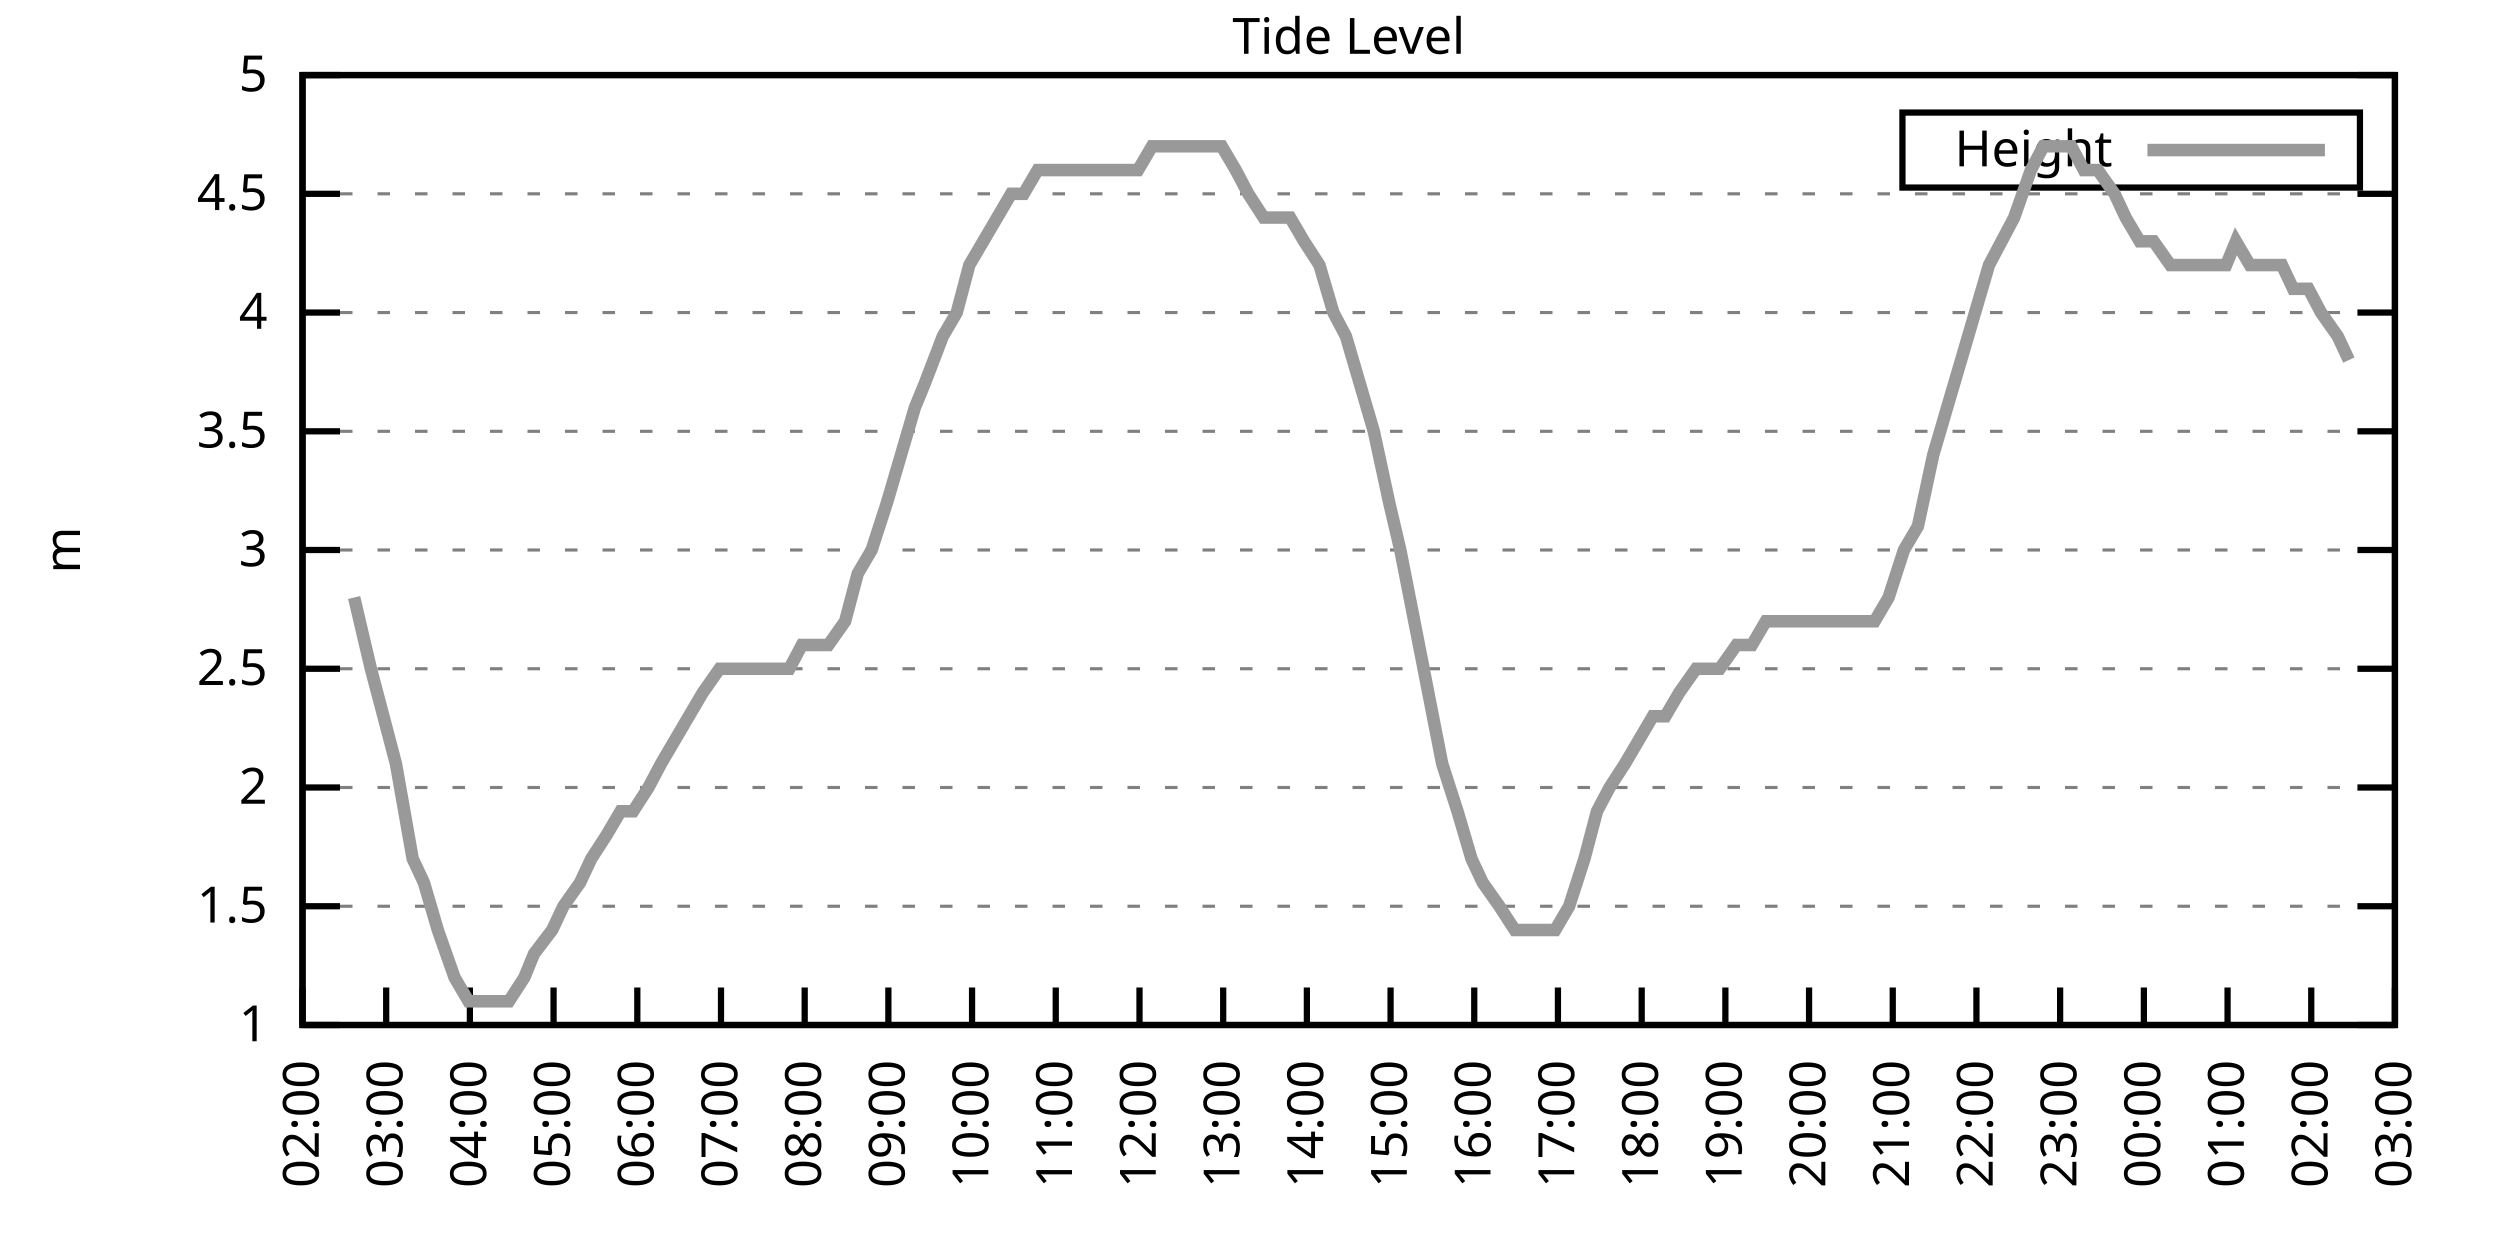
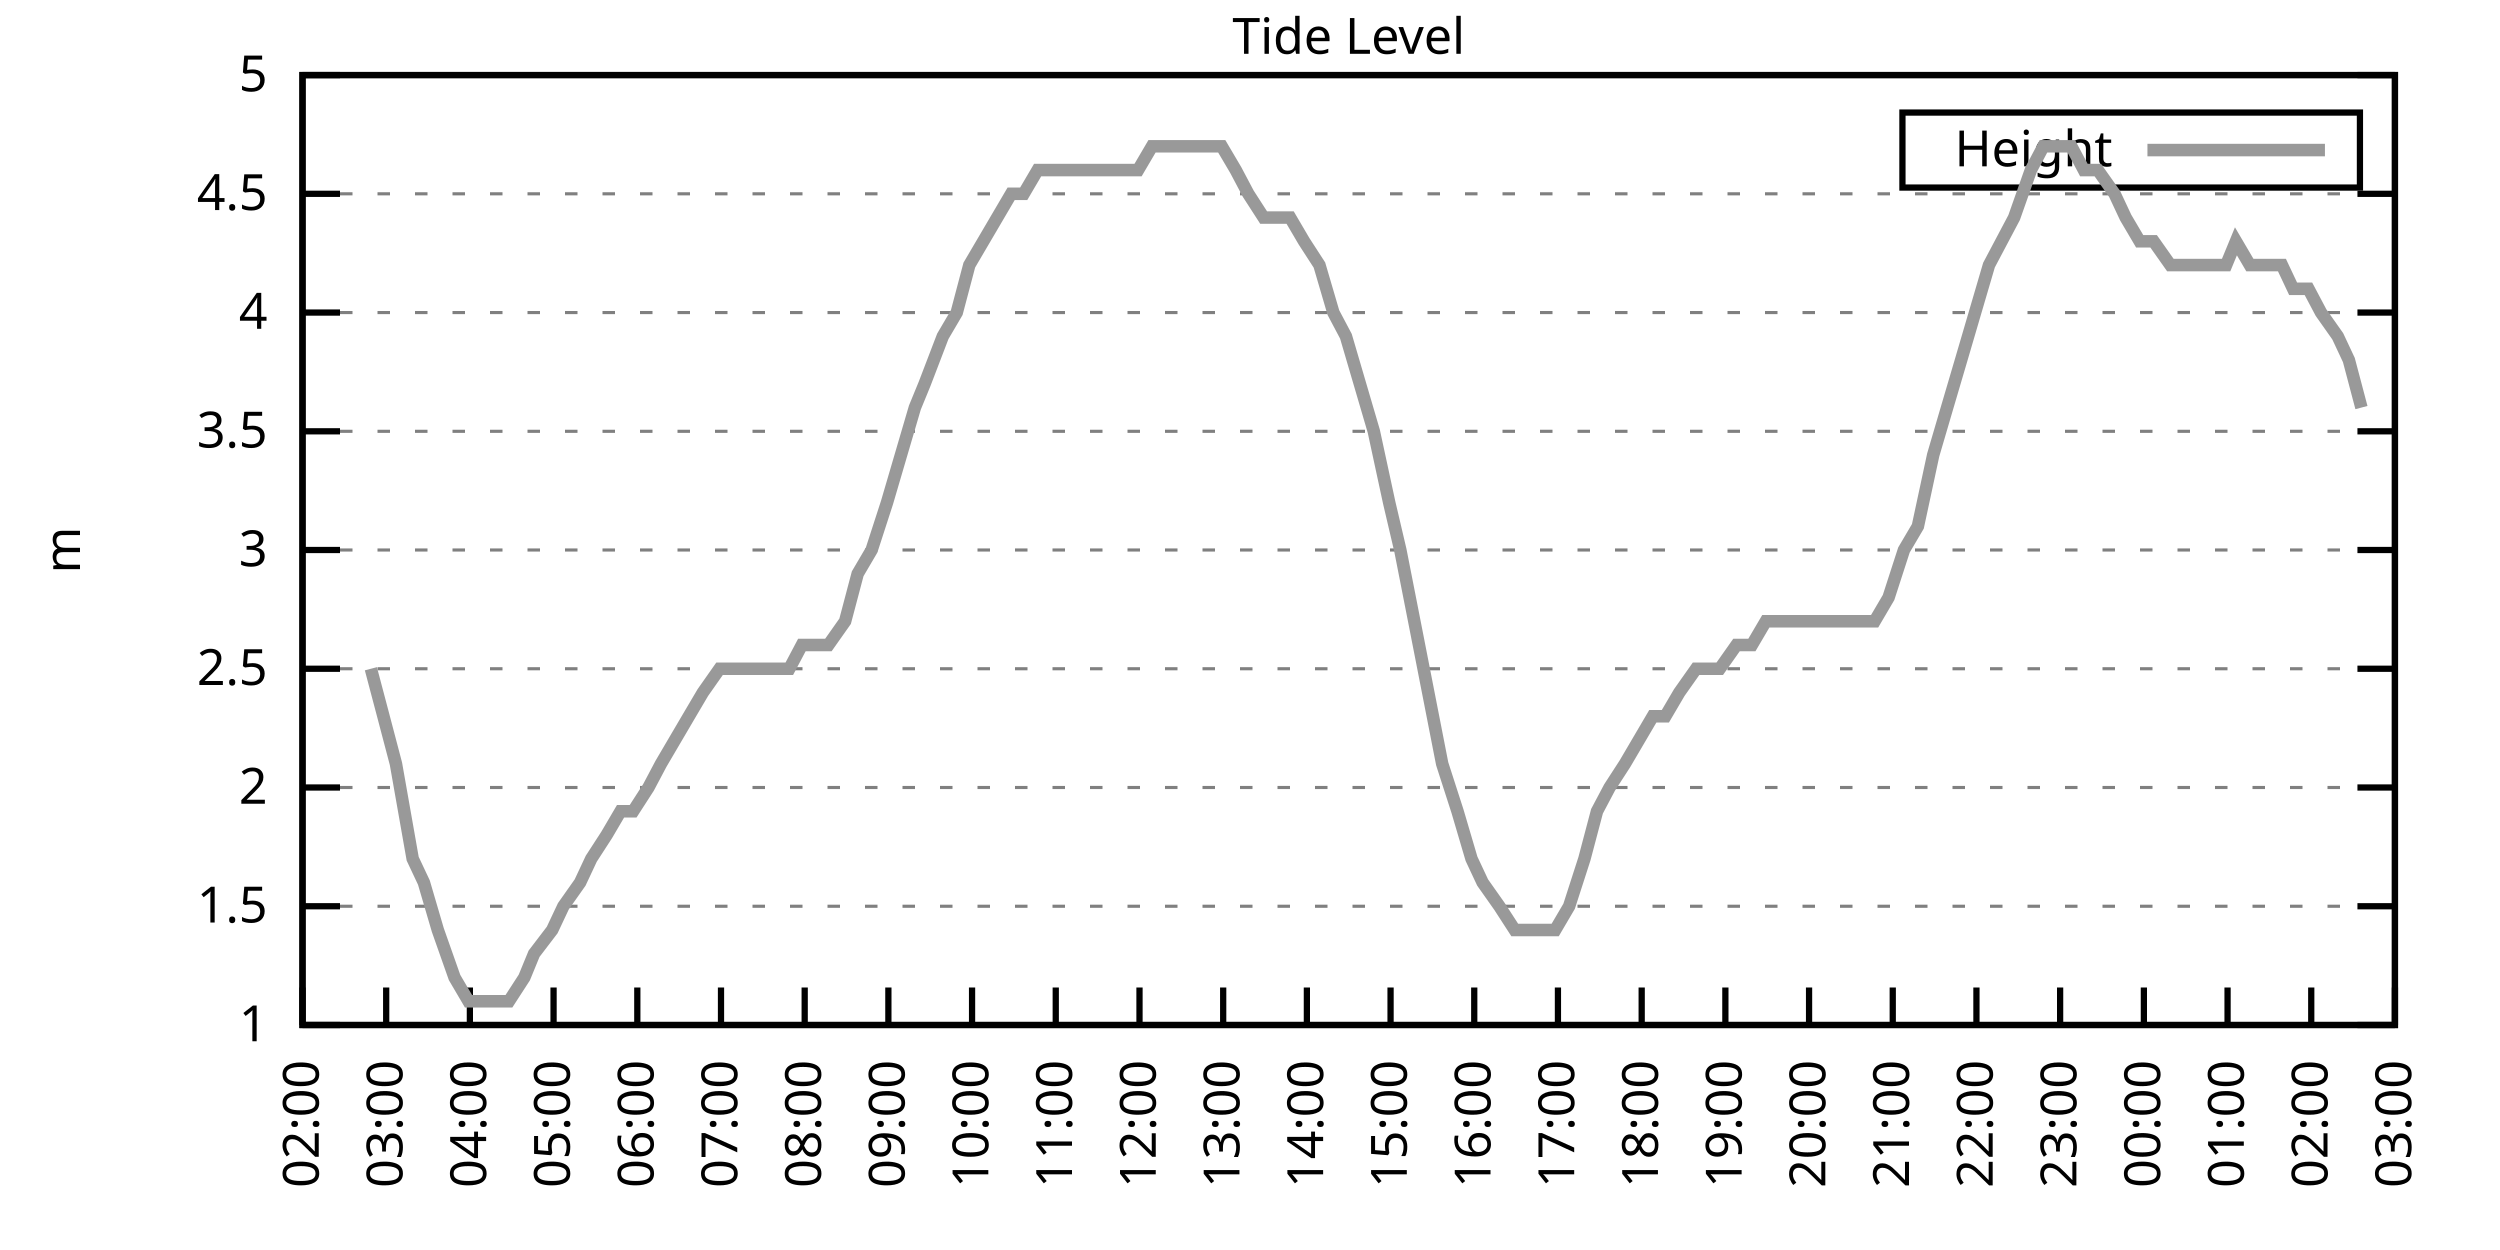
<svg xmlns="http://www.w3.org/2000/svg" xmlns:xlink="http://www.w3.org/1999/xlink" width="400" height="200" viewBox="0 0 400 200">
  <g id="gnuplot_canvas">
    <rect x="0" y="0" width="400" height="200" fill="none" />
    <defs>
      <circle id="gpDot" r="0.5" stroke-width="0.5" stroke="currentColor" />
      <path id="gpPt0" stroke-width="0.333" stroke="currentColor" d="M-1,0 h2 M0,-1 v2" />
      <path id="gpPt1" stroke-width="0.333" stroke="currentColor" d="M-1,-1 L1,1 M1,-1 L-1,1" />
      <path id="gpPt2" stroke-width="0.333" stroke="currentColor" d="M-1,0 L1,0 M0,-1 L0,1 M-1,-1 L1,1 M-1,1 L1,-1" />
      <rect id="gpPt3" stroke-width="0.333" stroke="currentColor" x="-1" y="-1" width="2" height="2" />
      <rect id="gpPt4" stroke-width="0.333" stroke="currentColor" fill="currentColor" x="-1" y="-1" width="2" height="2" />
      <circle id="gpPt5" stroke-width="0.333" stroke="currentColor" cx="0" cy="0" r="1" />
      <use xlink:href="#gpPt5" id="gpPt6" fill="currentColor" stroke="none" />
      <path id="gpPt7" stroke-width="0.333" stroke="currentColor" d="M0,-1.33 L-1.33,0.67 L1.33,0.67 z" />
      <use xlink:href="#gpPt7" id="gpPt8" fill="currentColor" stroke="none" />
      <use xlink:href="#gpPt7" id="gpPt9" stroke="currentColor" transform="rotate(180)" />
      <use xlink:href="#gpPt9" id="gpPt10" fill="currentColor" stroke="none" />
      <use xlink:href="#gpPt3" id="gpPt11" stroke="currentColor" transform="rotate(45)" />
      <use xlink:href="#gpPt11" id="gpPt12" fill="currentColor" stroke="none" />
      <path id="gpPt13" stroke-width="0.333" stroke="currentColor" d="M0,1.330 L1.265,0.411 L0.782,-1.067 L-0.782,-1.076 L-1.265,0.411 z" />
      <use xlink:href="#gpPt13" id="gpPt14" fill="currentColor" stroke="none" />
      <filter id="textbox" filterUnits="objectBoundingBox" x="0" y="0" height="1" width="1">
        <feFlood flood-color="white" flood-opacity="1" result="bgnd" />
        <feComposite in="SourceGraphic" in2="bgnd" operator="atop" />
      </filter>
      <filter id="greybox" filterUnits="objectBoundingBox" x="0" y="0" height="1" width="1">
        <feFlood flood-color="lightgrey" flood-opacity="1" result="grey" />
        <feComposite in="SourceGraphic" in2="grey" operator="atop" />
      </filter>
    </defs>
    <g fill="none" color="white" stroke="currentColor" stroke-width="1.00" stroke-linecap="butt" stroke-linejoin="miter">
</g>
    <g fill="none" color="black" stroke="currentColor" stroke-width="1.00" stroke-linecap="butt" stroke-linejoin="miter">
      <g stroke="none" shape-rendering="crispEdges">
        <polygon fill="rgb(255, 255, 255)" points="48.40,164.00 383.18,164.00 383.18,12.02 48.40,12.02 " />
      </g>
    </g>
    <g fill="none" color="black" stroke="currentColor" stroke-width="1.00" stroke-linecap="butt" stroke-linejoin="miter">
</g>
    <g fill="none" color="black" stroke="black" stroke-width="0.50" stroke-linecap="butt" stroke-linejoin="miter">
</g>
    <g fill="none" color="gray" stroke="currentColor" stroke-width="0.50" stroke-linecap="butt" stroke-linejoin="miter">
      <path stroke="gray" stroke-dasharray="2,4" class="gridline" d="M48.40,164.00 L383.19,164.00  " />
    </g>
    <g fill="none" color="gray" stroke="gray" stroke-width="1.00" stroke-linecap="butt" stroke-linejoin="miter">
</g>
    <g fill="none" color="black" stroke="currentColor" stroke-width="1.00" stroke-linecap="butt" stroke-linejoin="miter">
      <path stroke="black" d="M48.40,164.00 L54.40,164.00 M383.19,164.00 L377.19,164.00  " />
      <g transform="translate(42.80,166.60)" stroke="none" fill="black" font-family="Sans" font-size="8.00" text-anchor="end">
        <text>
          <tspan font-family="Sans"> 1</tspan>
        </text>
      </g>
    </g>
    <g fill="none" color="black" stroke="currentColor" stroke-width="1.00" stroke-linecap="butt" stroke-linejoin="miter">
</g>
    <g fill="none" color="black" stroke="black" stroke-width="0.50" stroke-linecap="butt" stroke-linejoin="miter">
</g>
    <g fill="none" color="gray" stroke="currentColor" stroke-width="0.50" stroke-linecap="butt" stroke-linejoin="miter">
      <path stroke="gray" stroke-dasharray="2,4" class="gridline" d="M48.40,145.00 L383.19,145.00  " />
    </g>
    <g fill="none" color="gray" stroke="gray" stroke-width="1.00" stroke-linecap="butt" stroke-linejoin="miter">
</g>
    <g fill="none" color="black" stroke="currentColor" stroke-width="1.00" stroke-linecap="butt" stroke-linejoin="miter">
      <path stroke="black" d="M48.40,145.00 L54.40,145.00 M383.19,145.00 L377.19,145.00  " />
      <g transform="translate(42.80,147.60)" stroke="none" fill="black" font-family="Sans" font-size="8.00" text-anchor="end">
        <text>
          <tspan font-family="Sans"> 1.5</tspan>
        </text>
      </g>
    </g>
    <g fill="none" color="black" stroke="currentColor" stroke-width="1.00" stroke-linecap="butt" stroke-linejoin="miter">
</g>
    <g fill="none" color="black" stroke="black" stroke-width="0.50" stroke-linecap="butt" stroke-linejoin="miter">
</g>
    <g fill="none" color="gray" stroke="currentColor" stroke-width="0.50" stroke-linecap="butt" stroke-linejoin="miter">
      <path stroke="gray" stroke-dasharray="2,4" class="gridline" d="M48.40,126.00 L383.19,126.00  " />
    </g>
    <g fill="none" color="gray" stroke="gray" stroke-width="1.00" stroke-linecap="butt" stroke-linejoin="miter">
</g>
    <g fill="none" color="black" stroke="currentColor" stroke-width="1.00" stroke-linecap="butt" stroke-linejoin="miter">
      <path stroke="black" d="M48.40,126.00 L54.40,126.00 M383.19,126.00 L377.19,126.00  " />
      <g transform="translate(42.80,128.60)" stroke="none" fill="black" font-family="Sans" font-size="8.00" text-anchor="end">
        <text>
          <tspan font-family="Sans"> 2</tspan>
        </text>
      </g>
    </g>
    <g fill="none" color="black" stroke="currentColor" stroke-width="1.00" stroke-linecap="butt" stroke-linejoin="miter">
</g>
    <g fill="none" color="black" stroke="black" stroke-width="0.50" stroke-linecap="butt" stroke-linejoin="miter">
</g>
    <g fill="none" color="gray" stroke="currentColor" stroke-width="0.50" stroke-linecap="butt" stroke-linejoin="miter">
      <path stroke="gray" stroke-dasharray="2,4" class="gridline" d="M48.40,107.00 L383.19,107.00  " />
    </g>
    <g fill="none" color="gray" stroke="gray" stroke-width="1.00" stroke-linecap="butt" stroke-linejoin="miter">
</g>
    <g fill="none" color="black" stroke="currentColor" stroke-width="1.00" stroke-linecap="butt" stroke-linejoin="miter">
      <path stroke="black" d="M48.40,107.00 L54.40,107.00 M383.19,107.00 L377.19,107.00  " />
      <g transform="translate(42.80,109.60)" stroke="none" fill="black" font-family="Sans" font-size="8.00" text-anchor="end">
        <text>
          <tspan font-family="Sans"> 2.5</tspan>
        </text>
      </g>
    </g>
    <g fill="none" color="black" stroke="currentColor" stroke-width="1.00" stroke-linecap="butt" stroke-linejoin="miter">
</g>
    <g fill="none" color="black" stroke="black" stroke-width="0.50" stroke-linecap="butt" stroke-linejoin="miter">
</g>
    <g fill="none" color="gray" stroke="currentColor" stroke-width="0.50" stroke-linecap="butt" stroke-linejoin="miter">
      <path stroke="gray" stroke-dasharray="2,4" class="gridline" d="M48.40,88.00 L383.19,88.00  " />
    </g>
    <g fill="none" color="gray" stroke="gray" stroke-width="1.00" stroke-linecap="butt" stroke-linejoin="miter">
</g>
    <g fill="none" color="black" stroke="currentColor" stroke-width="1.00" stroke-linecap="butt" stroke-linejoin="miter">
      <path stroke="black" d="M48.40,88.00 L54.40,88.00 M383.19,88.00 L377.19,88.00  " />
      <g transform="translate(42.80,90.60)" stroke="none" fill="black" font-family="Sans" font-size="8.00" text-anchor="end">
        <text>
          <tspan font-family="Sans"> 3</tspan>
        </text>
      </g>
    </g>
    <g fill="none" color="black" stroke="currentColor" stroke-width="1.00" stroke-linecap="butt" stroke-linejoin="miter">
</g>
    <g fill="none" color="black" stroke="black" stroke-width="0.50" stroke-linecap="butt" stroke-linejoin="miter">
</g>
    <g fill="none" color="gray" stroke="currentColor" stroke-width="0.50" stroke-linecap="butt" stroke-linejoin="miter">
      <path stroke="gray" stroke-dasharray="2,4" class="gridline" d="M48.40,69.01 L383.19,69.01  " />
    </g>
    <g fill="none" color="gray" stroke="gray" stroke-width="1.00" stroke-linecap="butt" stroke-linejoin="miter">
</g>
    <g fill="none" color="black" stroke="currentColor" stroke-width="1.00" stroke-linecap="butt" stroke-linejoin="miter">
      <path stroke="black" d="M48.40,69.01 L54.40,69.01 M383.19,69.01 L377.19,69.01  " />
      <g transform="translate(42.80,71.61)" stroke="none" fill="black" font-family="Sans" font-size="8.00" text-anchor="end">
        <text>
          <tspan font-family="Sans"> 3.5</tspan>
        </text>
      </g>
    </g>
    <g fill="none" color="black" stroke="currentColor" stroke-width="1.00" stroke-linecap="butt" stroke-linejoin="miter">
</g>
    <g fill="none" color="black" stroke="black" stroke-width="0.50" stroke-linecap="butt" stroke-linejoin="miter">
</g>
    <g fill="none" color="gray" stroke="currentColor" stroke-width="0.50" stroke-linecap="butt" stroke-linejoin="miter">
      <path stroke="gray" stroke-dasharray="2,4" class="gridline" d="M48.40,50.01 L383.19,50.01  " />
    </g>
    <g fill="none" color="gray" stroke="gray" stroke-width="1.00" stroke-linecap="butt" stroke-linejoin="miter">
</g>
    <g fill="none" color="black" stroke="currentColor" stroke-width="1.00" stroke-linecap="butt" stroke-linejoin="miter">
      <path stroke="black" d="M48.40,50.01 L54.40,50.01 M383.19,50.01 L377.19,50.01  " />
      <g transform="translate(42.80,52.61)" stroke="none" fill="black" font-family="Sans" font-size="8.00" text-anchor="end">
        <text>
          <tspan font-family="Sans"> 4</tspan>
        </text>
      </g>
    </g>
    <g fill="none" color="black" stroke="currentColor" stroke-width="1.00" stroke-linecap="butt" stroke-linejoin="miter">
</g>
    <g fill="none" color="black" stroke="black" stroke-width="0.50" stroke-linecap="butt" stroke-linejoin="miter">
</g>
    <g fill="none" color="gray" stroke="currentColor" stroke-width="0.50" stroke-linecap="butt" stroke-linejoin="miter">
      <path stroke="gray" stroke-dasharray="2,4" class="gridline" d="M48.40,31.01 L383.19,31.01  " />
    </g>
    <g fill="none" color="gray" stroke="gray" stroke-width="1.00" stroke-linecap="butt" stroke-linejoin="miter">
</g>
    <g fill="none" color="black" stroke="currentColor" stroke-width="1.00" stroke-linecap="butt" stroke-linejoin="miter">
      <path stroke="black" d="M48.40,31.01 L54.40,31.01 M383.19,31.01 L377.19,31.01  " />
      <g transform="translate(42.80,33.61)" stroke="none" fill="black" font-family="Sans" font-size="8.00" text-anchor="end">
        <text>
          <tspan font-family="Sans"> 4.5</tspan>
        </text>
      </g>
    </g>
    <g fill="none" color="black" stroke="currentColor" stroke-width="1.00" stroke-linecap="butt" stroke-linejoin="miter">
</g>
    <g fill="none" color="black" stroke="black" stroke-width="0.50" stroke-linecap="butt" stroke-linejoin="miter">
</g>
    <g fill="none" color="gray" stroke="currentColor" stroke-width="0.50" stroke-linecap="butt" stroke-linejoin="miter">
      <path stroke="gray" stroke-dasharray="2,4" class="gridline" d="M48.40,12.01 L383.19,12.01  " />
    </g>
    <g fill="none" color="gray" stroke="gray" stroke-width="1.00" stroke-linecap="butt" stroke-linejoin="miter">
</g>
    <g fill="none" color="black" stroke="currentColor" stroke-width="1.00" stroke-linecap="butt" stroke-linejoin="miter">
      <path stroke="black" d="M48.40,12.01 L54.40,12.01 M383.19,12.01 L377.19,12.01  " />
      <g transform="translate(42.80,14.61)" stroke="none" fill="black" font-family="Sans" font-size="8.00" text-anchor="end">
        <text>
          <tspan font-family="Sans"> 5</tspan>
        </text>
      </g>
    </g>
    <g fill="none" color="black" stroke="currentColor" stroke-width="1.00" stroke-linecap="butt" stroke-linejoin="miter">
      <path stroke="black" d="M48.40,164.00 L48.40,158.00  " />
      <g transform="translate(51.00,169.60) rotate(270.00)" stroke="none" fill="black" font-family="Sans" font-size="8.00" text-anchor="end">
        <text>
          <tspan font-family="Sans">02:00</tspan>
        </text>
      </g>
    </g>
    <g fill="none" color="black" stroke="currentColor" stroke-width="1.00" stroke-linecap="butt" stroke-linejoin="miter">
      <path stroke="black" d="M61.79,164.00 L61.79,158.00  " />
      <g transform="translate(64.39,169.60) rotate(270.00)" stroke="none" fill="black" font-family="Sans" font-size="8.00" text-anchor="end">
        <text>
          <tspan font-family="Sans">03:00</tspan>
        </text>
      </g>
    </g>
    <g fill="none" color="black" stroke="currentColor" stroke-width="1.00" stroke-linecap="butt" stroke-linejoin="miter">
      <path stroke="black" d="M75.18,164.00 L75.18,158.00  " />
      <g transform="translate(77.78,169.60) rotate(270.00)" stroke="none" fill="black" font-family="Sans" font-size="8.00" text-anchor="end">
        <text>
          <tspan font-family="Sans">04:00</tspan>
        </text>
      </g>
    </g>
    <g fill="none" color="black" stroke="currentColor" stroke-width="1.00" stroke-linecap="butt" stroke-linejoin="miter">
      <path stroke="black" d="M88.57,164.00 L88.57,158.00  " />
      <g transform="translate(91.17,169.60) rotate(270.00)" stroke="none" fill="black" font-family="Sans" font-size="8.00" text-anchor="end">
        <text>
          <tspan font-family="Sans">05:00</tspan>
        </text>
      </g>
    </g>
    <g fill="none" color="black" stroke="currentColor" stroke-width="1.00" stroke-linecap="butt" stroke-linejoin="miter">
      <path stroke="black" d="M101.97,164.00 L101.97,158.00  " />
      <g transform="translate(104.57,169.60) rotate(270.00)" stroke="none" fill="black" font-family="Sans" font-size="8.00" text-anchor="end">
        <text>
          <tspan font-family="Sans">06:00</tspan>
        </text>
      </g>
    </g>
    <g fill="none" color="black" stroke="currentColor" stroke-width="1.00" stroke-linecap="butt" stroke-linejoin="miter">
      <path stroke="black" d="M115.36,164.00 L115.36,158.00  " />
      <g transform="translate(117.96,169.60) rotate(270.00)" stroke="none" fill="black" font-family="Sans" font-size="8.00" text-anchor="end">
        <text>
          <tspan font-family="Sans">07:00</tspan>
        </text>
      </g>
    </g>
    <g fill="none" color="black" stroke="currentColor" stroke-width="1.00" stroke-linecap="butt" stroke-linejoin="miter">
      <path stroke="black" d="M128.75,164.00 L128.75,158.00  " />
      <g transform="translate(131.35,169.60) rotate(270.00)" stroke="none" fill="black" font-family="Sans" font-size="8.00" text-anchor="end">
        <text>
          <tspan font-family="Sans">08:00</tspan>
        </text>
      </g>
    </g>
    <g fill="none" color="black" stroke="currentColor" stroke-width="1.00" stroke-linecap="butt" stroke-linejoin="miter">
      <path stroke="black" d="M142.14,164.00 L142.14,158.00  " />
      <g transform="translate(144.74,169.60) rotate(270.00)" stroke="none" fill="black" font-family="Sans" font-size="8.00" text-anchor="end">
        <text>
          <tspan font-family="Sans">09:00</tspan>
        </text>
      </g>
    </g>
    <g fill="none" color="black" stroke="currentColor" stroke-width="1.00" stroke-linecap="butt" stroke-linejoin="miter">
      <path stroke="black" d="M155.53,164.00 L155.53,158.00  " />
      <g transform="translate(158.13,169.60) rotate(270.00)" stroke="none" fill="black" font-family="Sans" font-size="8.00" text-anchor="end">
        <text>
          <tspan font-family="Sans">10:00</tspan>
        </text>
      </g>
    </g>
    <g fill="none" color="black" stroke="currentColor" stroke-width="1.00" stroke-linecap="butt" stroke-linejoin="miter">
      <path stroke="black" d="M168.92,164.00 L168.92,158.00  " />
      <g transform="translate(171.52,169.60) rotate(270.00)" stroke="none" fill="black" font-family="Sans" font-size="8.00" text-anchor="end">
        <text>
          <tspan font-family="Sans">11:00</tspan>
        </text>
      </g>
    </g>
    <g fill="none" color="black" stroke="currentColor" stroke-width="1.00" stroke-linecap="butt" stroke-linejoin="miter">
      <path stroke="black" d="M182.32,164.00 L182.32,158.00  " />
      <g transform="translate(184.92,169.60) rotate(270.00)" stroke="none" fill="black" font-family="Sans" font-size="8.00" text-anchor="end">
        <text>
          <tspan font-family="Sans">12:00</tspan>
        </text>
      </g>
    </g>
    <g fill="none" color="black" stroke="currentColor" stroke-width="1.00" stroke-linecap="butt" stroke-linejoin="miter">
      <path stroke="black" d="M195.71,164.00 L195.71,158.00  " />
      <g transform="translate(198.31,169.60) rotate(270.00)" stroke="none" fill="black" font-family="Sans" font-size="8.00" text-anchor="end">
        <text>
          <tspan font-family="Sans">13:00</tspan>
        </text>
      </g>
    </g>
    <g fill="none" color="black" stroke="currentColor" stroke-width="1.00" stroke-linecap="butt" stroke-linejoin="miter">
      <path stroke="black" d="M209.10,164.00 L209.10,158.00  " />
      <g transform="translate(211.70,169.60) rotate(270.00)" stroke="none" fill="black" font-family="Sans" font-size="8.00" text-anchor="end">
        <text>
          <tspan font-family="Sans">14:00</tspan>
        </text>
      </g>
    </g>
    <g fill="none" color="black" stroke="currentColor" stroke-width="1.00" stroke-linecap="butt" stroke-linejoin="miter">
      <path stroke="black" d="M222.49,164.00 L222.49,158.00  " />
      <g transform="translate(225.09,169.60) rotate(270.00)" stroke="none" fill="black" font-family="Sans" font-size="8.00" text-anchor="end">
        <text>
          <tspan font-family="Sans">15:00</tspan>
        </text>
      </g>
    </g>
    <g fill="none" color="black" stroke="currentColor" stroke-width="1.00" stroke-linecap="butt" stroke-linejoin="miter">
      <path stroke="black" d="M235.88,164.00 L235.88,158.00  " />
      <g transform="translate(238.48,169.60) rotate(270.00)" stroke="none" fill="black" font-family="Sans" font-size="8.00" text-anchor="end">
        <text>
          <tspan font-family="Sans">16:00</tspan>
        </text>
      </g>
    </g>
    <g fill="none" color="black" stroke="currentColor" stroke-width="1.00" stroke-linecap="butt" stroke-linejoin="miter">
      <path stroke="black" d="M249.27,164.00 L249.27,158.00  " />
      <g transform="translate(251.87,169.60) rotate(270.00)" stroke="none" fill="black" font-family="Sans" font-size="8.00" text-anchor="end">
        <text>
          <tspan font-family="Sans">17:00</tspan>
        </text>
      </g>
    </g>
    <g fill="none" color="black" stroke="currentColor" stroke-width="1.00" stroke-linecap="butt" stroke-linejoin="miter">
      <path stroke="black" d="M262.67,164.00 L262.67,158.00  " />
      <g transform="translate(265.27,169.60) rotate(270.00)" stroke="none" fill="black" font-family="Sans" font-size="8.00" text-anchor="end">
        <text>
          <tspan font-family="Sans">18:00</tspan>
        </text>
      </g>
    </g>
    <g fill="none" color="black" stroke="currentColor" stroke-width="1.00" stroke-linecap="butt" stroke-linejoin="miter">
      <path stroke="black" d="M276.06,164.00 L276.06,158.00  " />
      <g transform="translate(278.66,169.60) rotate(270.00)" stroke="none" fill="black" font-family="Sans" font-size="8.00" text-anchor="end">
        <text>
          <tspan font-family="Sans">19:00</tspan>
        </text>
      </g>
    </g>
    <g fill="none" color="black" stroke="currentColor" stroke-width="1.00" stroke-linecap="butt" stroke-linejoin="miter">
      <path stroke="black" d="M289.45,164.00 L289.45,158.00  " />
      <g transform="translate(292.05,169.60) rotate(270.00)" stroke="none" fill="black" font-family="Sans" font-size="8.00" text-anchor="end">
        <text>
          <tspan font-family="Sans">20:00</tspan>
        </text>
      </g>
    </g>
    <g fill="none" color="black" stroke="currentColor" stroke-width="1.00" stroke-linecap="butt" stroke-linejoin="miter">
      <path stroke="black" d="M302.84,164.00 L302.84,158.00  " />
      <g transform="translate(305.44,169.60) rotate(270.00)" stroke="none" fill="black" font-family="Sans" font-size="8.00" text-anchor="end">
        <text>
          <tspan font-family="Sans">21:00</tspan>
        </text>
      </g>
    </g>
    <g fill="none" color="black" stroke="currentColor" stroke-width="1.00" stroke-linecap="butt" stroke-linejoin="miter">
      <path stroke="black" d="M316.23,164.00 L316.23,158.00  " />
      <g transform="translate(318.83,169.60) rotate(270.00)" stroke="none" fill="black" font-family="Sans" font-size="8.00" text-anchor="end">
        <text>
          <tspan font-family="Sans">22:00</tspan>
        </text>
      </g>
    </g>
    <g fill="none" color="black" stroke="currentColor" stroke-width="1.00" stroke-linecap="butt" stroke-linejoin="miter">
      <path stroke="black" d="M329.62,164.00 L329.62,158.00  " />
      <g transform="translate(332.22,169.60) rotate(270.00)" stroke="none" fill="black" font-family="Sans" font-size="8.00" text-anchor="end">
        <text>
          <tspan font-family="Sans">23:00</tspan>
        </text>
      </g>
    </g>
    <g fill="none" color="black" stroke="currentColor" stroke-width="1.00" stroke-linecap="butt" stroke-linejoin="miter">
      <path stroke="black" d="M343.02,164.00 L343.02,158.00  " />
      <g transform="translate(345.62,169.60) rotate(270.00)" stroke="none" fill="black" font-family="Sans" font-size="8.00" text-anchor="end">
        <text>
          <tspan font-family="Sans">00:00</tspan>
        </text>
      </g>
    </g>
    <g fill="none" color="black" stroke="currentColor" stroke-width="1.00" stroke-linecap="butt" stroke-linejoin="miter">
      <path stroke="black" d="M356.41,164.00 L356.41,158.00  " />
      <g transform="translate(359.01,169.60) rotate(270.00)" stroke="none" fill="black" font-family="Sans" font-size="8.00" text-anchor="end">
        <text>
          <tspan font-family="Sans">01:00</tspan>
        </text>
      </g>
    </g>
    <g fill="none" color="black" stroke="currentColor" stroke-width="1.00" stroke-linecap="butt" stroke-linejoin="miter">
      <path stroke="black" d="M369.80,164.00 L369.80,158.00  " />
      <g transform="translate(372.40,169.60) rotate(270.00)" stroke="none" fill="black" font-family="Sans" font-size="8.00" text-anchor="end">
        <text>
          <tspan font-family="Sans">02:00</tspan>
        </text>
      </g>
    </g>
    <g fill="none" color="black" stroke="currentColor" stroke-width="1.00" stroke-linecap="butt" stroke-linejoin="miter">
      <path stroke="black" d="M383.19,164.00 L383.19,158.00  " />
      <g transform="translate(385.79,169.60) rotate(270.00)" stroke="none" fill="black" font-family="Sans" font-size="8.00" text-anchor="end">
        <text>
          <tspan font-family="Sans">03:00</tspan>
        </text>
      </g>
    </g>
    <g fill="none" color="black" stroke="currentColor" stroke-width="1.00" stroke-linecap="butt" stroke-linejoin="miter">
</g>
    <g fill="none" color="black" stroke="currentColor" stroke-width="1.00" stroke-linecap="butt" stroke-linejoin="miter">
      <path stroke="black" d="M48.40,12.01 L48.40,164.00 L383.19,164.00 L383.19,12.01 L48.40,12.01 Z  " />
    </g>
    <g fill="none" color="black" stroke="currentColor" stroke-width="1.00" stroke-linecap="butt" stroke-linejoin="miter">
</g>
    <g fill="none" color="black" stroke="currentColor" stroke-width="1.00" stroke-linecap="butt" stroke-linejoin="miter">
      <path stroke="black" d="M304.39,30.01 L304.39,18.01 L377.59,18.01 L377.59,30.01 L304.39,30.01 Z  " />
    </g>
    <g id="Tide_level_plot_1">
      <g fill="none" color="white" stroke="black" stroke-width="2.00" stroke-linecap="butt" stroke-linejoin="miter">
</g>
      <g fill="none" color="black" stroke="currentColor" stroke-width="2.00" stroke-linecap="butt" stroke-linejoin="miter">
        <g transform="translate(337.99,26.61)" stroke="none" fill="black" font-family="Sans" font-size="8.00" text-anchor="end">
          <text>
            <tspan font-family="Sans">Height</tspan>
          </text>
        </g>
      </g>
      <g fill="none" color="black" stroke="currentColor" stroke-width="2.00" stroke-linecap="butt" stroke-linejoin="miter">
-         <path stroke="rgb(153, 153, 153)" d="M343.59,24.01 L371.99,24.01 M56.66,95.60 L59.34,107.00 L61.35,114.60 L63.35,122.20 L66.03,137.40 L67.82,141.20   L70.05,148.80 L72.73,156.40 L74.96,160.20 L76.52,160.20 L78.53,160.20 L81.43,160.20 L83.89,156.40 L85.45,152.60   L88.35,148.80 L90.14,145.00 L92.82,141.20 L94.60,137.40 L97.06,133.60 L99.29,129.80 L101.30,129.80 L103.75,126.00   L105.76,122.20 L110.22,114.60 L112.46,110.80 L115.13,107.00 L117.37,107.00 L119.60,107.00 L121.61,107.00 L123.62,107.00   L126.29,107.00 L128.30,103.20 L130.54,103.20 L132.54,103.20 L135.22,99.40 L137.23,91.80 L139.46,88.00 L141.92,80.41   L144.15,72.81 L146.38,65.21 L147.94,61.41 L150.85,53.81 L153.08,50.01 L155.09,42.41 L157.32,38.61 L159.55,34.81   L161.78,31.01 L163.79,31.01 L166.02,27.21 L168.25,27.21 L170.49,27.21 L172.94,27.21 L174.95,27.21 L177.63,27.21   L179.86,27.21 L182.09,27.21 L184.32,23.41 L186.33,23.41 L188.57,23.41 L190.80,23.41 L192.81,23.41 L195.48,23.41   L197.72,27.21 L199.73,31.01 L202.18,34.81 L203.97,34.81 L206.42,34.81 L208.65,38.61 L211.11,42.41 L213.34,50.01   L215.35,53.81 L217.58,61.41 L219.81,69.01 L222.27,80.41 L224.05,88.00 L226.29,99.40 L228.52,110.80 L230.75,122.20   L233.20,129.80 L235.44,137.40 L237.22,141.20 L239.90,145.00 L242.36,148.80 L244.59,148.80 L246.60,148.80 L248.83,148.80   L251.06,145.00 L253.51,137.40 L255.52,129.80 L257.53,126.00 L259.99,122.20 L262.22,118.40 L264.45,114.60 L266.46,114.60   L268.69,110.80 L271.37,107.00 L273.60,107.00 L275.16,107.00 L277.84,103.20 L280.30,103.20 L282.53,99.40 L284.54,99.40   L286.99,99.40 L289.23,99.40 L291.46,99.40 L293.69,99.40 L295.92,99.40 L297.93,99.40 L299.94,99.40 L302.17,95.60   L304.63,88.00 L306.86,84.21 L309.31,72.81 L311.54,65.21 L313.78,57.61 L316.01,50.01 L318.24,42.41 L320.25,38.61   L322.26,34.81 L324.94,27.21 L326.95,23.41 L329.18,23.41 L331.41,23.41 L333.42,27.21 L335.65,27.21 L338.33,31.01   L340.11,34.81 L342.35,38.61 L344.58,38.61 L347.26,42.41 L349.26,42.41 L351.27,42.41 L353.51,42.41 L356.18,42.41   L357.75,38.61 L359.98,42.41 L362.43,42.41 L365.11,42.41 L366.90,46.21 L369.35,46.21 L371.36,50.01 L374.04,53.81   L375.82,57.61  " />
+         <path stroke="rgb(153, 153, 153)" d="M343.59,24.01 L371.99,24.01 M59.34,107.00 L61.35,114.60 L63.35,122.20 L66.03,137.40 L67.82,141.20 L70.05,148.80   L72.73,156.40 L74.96,160.20 L76.52,160.20 L78.53,160.20 L81.43,160.20 L83.89,156.40 L85.45,152.60 L88.35,148.80   L90.14,145.00 L92.82,141.20 L94.60,137.40 L97.06,133.60 L99.29,129.80 L101.30,129.80 L103.75,126.00 L105.76,122.20   L110.22,114.60 L112.46,110.80 L115.13,107.00 L117.37,107.00 L119.60,107.00 L121.61,107.00 L123.62,107.00 L126.29,107.00   L128.30,103.20 L130.54,103.20 L132.54,103.20 L135.22,99.40 L137.23,91.80 L139.46,88.00 L141.92,80.41 L144.15,72.81   L146.38,65.21 L147.94,61.41 L150.85,53.81 L153.08,50.01 L155.09,42.41 L157.32,38.61 L159.55,34.81 L161.78,31.01   L163.79,31.01 L166.02,27.21 L168.25,27.21 L170.49,27.21 L172.94,27.21 L174.95,27.21 L177.63,27.21 L179.86,27.21   L182.09,27.21 L184.32,23.41 L186.33,23.41 L188.57,23.41 L190.80,23.41 L192.81,23.41 L195.48,23.41 L197.72,27.21   L199.73,31.01 L202.18,34.81 L203.97,34.81 L206.42,34.81 L208.65,38.61 L211.11,42.41 L213.34,50.01 L215.35,53.81   L217.58,61.41 L219.81,69.01 L222.27,80.41 L224.05,88.00 L226.29,99.40 L228.52,110.80 L230.75,122.20 L233.20,129.80   L235.44,137.40 L237.22,141.20 L239.90,145.00 L242.36,148.80 L244.59,148.80 L246.60,148.80 L248.83,148.80 L251.06,145.00   L253.51,137.40 L255.52,129.80 L257.53,126.00 L259.99,122.20 L262.22,118.40 L264.45,114.60 L266.46,114.60 L268.69,110.80   L271.37,107.00 L273.60,107.00 L275.16,107.00 L277.84,103.20 L280.30,103.20 L282.53,99.40 L284.54,99.40 L286.99,99.40   L289.23,99.40 L291.46,99.40 L293.69,99.40 L295.92,99.40 L297.93,99.40 L299.94,99.40 L302.17,95.60 L304.63,88.00   L306.86,84.21 L309.31,72.81 L311.54,65.21 L313.78,57.61 L316.01,50.01 L318.24,42.41 L320.25,38.61 L322.26,34.81   L324.94,27.21 L326.95,23.41 L329.18,23.41 L331.41,23.41 L333.42,27.21 L335.65,27.21 L338.33,31.01 L340.11,34.81   L342.35,38.61 L344.58,38.61 L347.26,42.41 L349.26,42.41 L351.27,42.41 L353.51,42.41 L356.18,42.41 L357.75,38.61   L359.98,42.41 L362.43,42.41 L365.11,42.41 L366.90,46.21 L369.35,46.21 L371.36,50.01 L374.04,53.81 L375.82,57.61   L377.83,65.21  " />
      </g>
    </g>
    <g fill="none" color="black" stroke="currentColor" stroke-width="2.00" stroke-linecap="butt" stroke-linejoin="miter">
</g>
    <g fill="none" color="black" stroke="black" stroke-width="1.00" stroke-linecap="butt" stroke-linejoin="miter">
</g>
    <g fill="none" color="black" stroke="currentColor" stroke-width="1.00" stroke-linecap="butt" stroke-linejoin="miter">
      <path stroke="black" d="M48.40,12.01 L48.40,164.00 L383.19,164.00 L383.19,12.01 L48.40,12.01 Z  " />
      <g transform="translate(12.80,88.01) rotate(270.00)" stroke="none" fill="black" font-family="Sans" font-size="8.00" text-anchor="middle">
        <text>
          <tspan font-family="Sans">m</tspan>
        </text>
      </g>
    </g>
    <g fill="none" color="black" stroke="currentColor" stroke-width="1.00" stroke-linecap="butt" stroke-linejoin="miter">
</g>
    <g fill="none" color="black" stroke="currentColor" stroke-width="1.00" stroke-linecap="butt" stroke-linejoin="miter">
      <g transform="translate(215.79,8.61)" stroke="none" fill="black" font-family="Sans" font-size="8.00" text-anchor="middle">
        <text>
          <tspan font-family="Sans">Tide Level</tspan>
        </text>
      </g>
    </g>
    <g fill="none" color="black" stroke="currentColor" stroke-width="1.00" stroke-linecap="butt" stroke-linejoin="miter">
</g>
  </g>
</svg>
